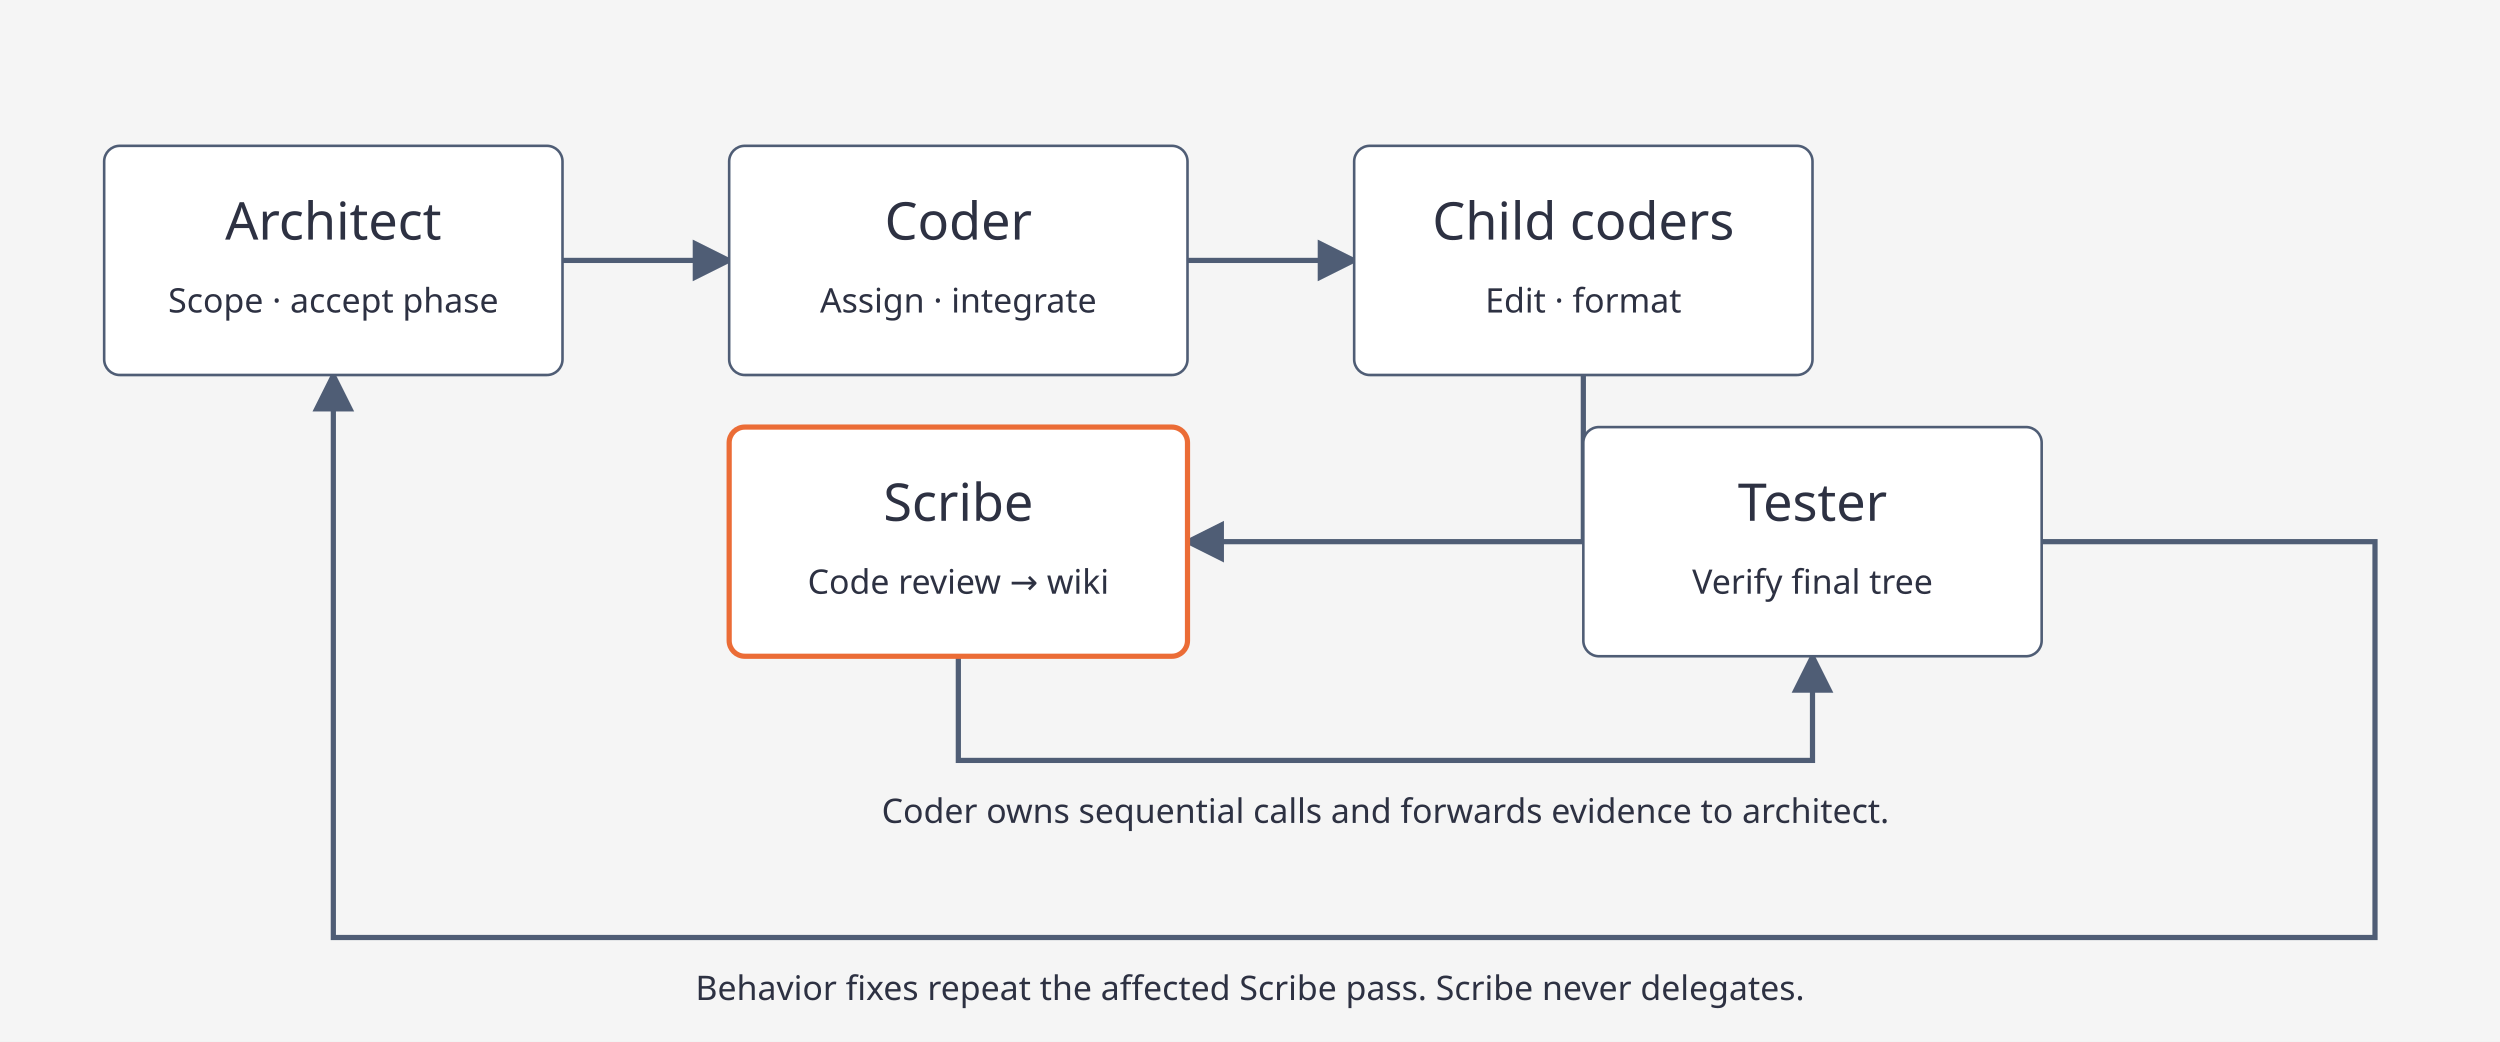
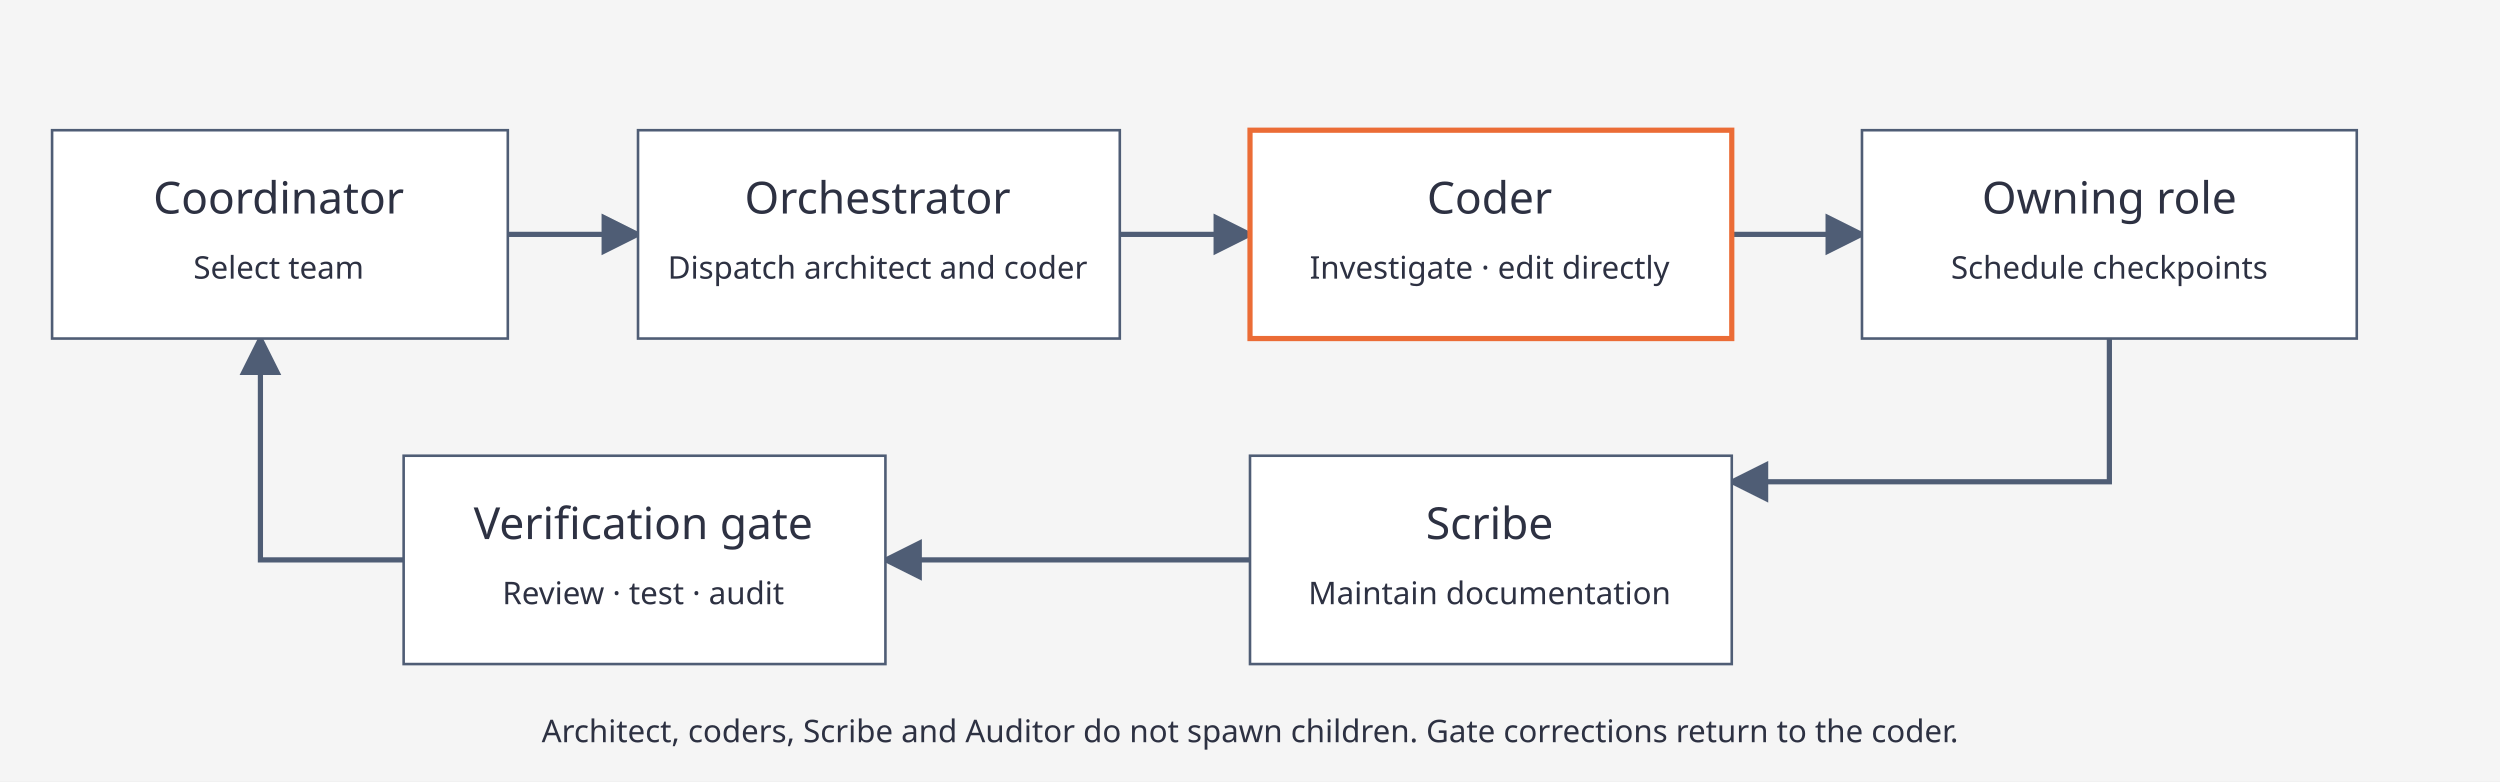
- <svg xmlns="http://www.w3.org/2000/svg" viewBox="0 0 960 400" role="img" aria-labelledby="team-title team-desc">
+ <svg xmlns="http://www.w3.org/2000/svg" viewBox="0 0 960 300" role="img" aria-labelledby="team-title team-desc">
  <defs>
    <marker id="arrow" markerWidth="8" markerHeight="8" refX="7" refY="4" orient="auto">
      <path d="M0 0L8 4L0 8Z" fill="#4f5d75" />
    </marker>
  </defs>
-   <rect width="960" height="400" fill="#f5f5f5" />
+   <rect width="960" height="300" fill="#f5f5f5" />
  <g fill="none" stroke="#4f5d75" stroke-width="2" marker-end="url(#arrow)">
-     <path d="M216 100H280" />
-     <path d="M456 100H520" />
-     <path d="M608 144V208H456" />
-     <path d="M368 252V292H696V252" />
-     <path d="M784 208H912V360H128V144" />
+     <path d="M195 90H245" />
+     <path d="M430 90H480" />
+     <path d="M665 90H715" />
+     <path d="M810 130V185H665" />
+     <path d="M480 215H340" />
+     <path d="M245 215H100V130" />
  </g>
  <g fill="white" stroke="#4f5d75">
-     <rect x="40" y="56" width="176" height="88" rx="6" />
-     <rect x="280" y="56" width="176" height="88" rx="6" />
-     <rect x="520" y="56" width="176" height="88" rx="6" />
-     <rect x="280" y="164" width="176" height="88" rx="6" stroke="#eb6c36" stroke-width="2" />
-     <rect x="608" y="164" width="176" height="88" rx="6" />
+     <rect x="20" y="50" width="175" height="80" />
+     <rect x="245" y="50" width="185" height="80" />
+     <rect x="480" y="50" width="185" height="80" stroke="#eb6c36" stroke-width="2" />
+     <rect x="715" y="50" width="190" height="80" />
+     <rect x="480" y="175" width="185" height="80" />
+     <rect x="155" y="175" width="185" height="80" />
  </g>
-   <g fill="#2d3142" font-family="Geist,system-ui,sans-serif" text-anchor="middle">
-     <text x="128" y="92" font-size="20">Architect</text>
-     <text x="128" y="120" font-size="13">Scope · accept phase</text>
-     <text x="368" y="92" font-size="20">Coder</text>
-     <text x="368" y="120" font-size="13">Assign · integrate</text>
-     <text x="608" y="92" font-size="20">Child coders</text>
-     <text x="608" y="120" font-size="13">Edit · format</text>
-     <text x="368" y="200" font-size="20">Scribe</text>
-     <text x="368" y="228" font-size="13">Code review → wiki</text>
-     <text x="696" y="200" font-size="20">Tester</text>
-     <text x="696" y="228" font-size="13">Verify final tree</text>
-     <text x="532" y="316" font-size="13">Coder owns sequential calls and forwards evidence to architect.</text>
-     <text x="480" y="384" font-size="13">Behavior fixes repeat the affected Scribe pass. Scribe never delegates.</text>
+   <g fill="#2d3142" font-family="system-ui,sans-serif" text-anchor="middle">
+     <text x="107" y="82" font-size="17">Coordinator</text>
+     <text x="107" y="107" font-size="12">Select team</text>
+     <text x="337" y="82" font-size="17">Orchestrator</text>
+     <text x="337" y="107" font-size="12">Dispatch architect and coder</text>
+     <text x="572" y="82" font-size="17">Coder</text>
+     <text x="572" y="107" font-size="12">Investigate · edit directly</text>
+     <text x="810" y="82" font-size="17">Owning role</text>
+     <text x="810" y="107" font-size="12">Schedule checkpoints</text>
+     <text x="572" y="207" font-size="17">Scribe</text>
+     <text x="572" y="232" font-size="12">Maintain documentation</text>
+     <text x="247" y="207" font-size="17">Verification gate</text>
+     <text x="247" y="232" font-size="12">Review · test · audit</text>
+     <text x="480" y="285" font-size="12">Architect, coders, Scribe and Auditor do not spawn children. Gate corrections return to the coder.</text>
  </g>
</svg>
